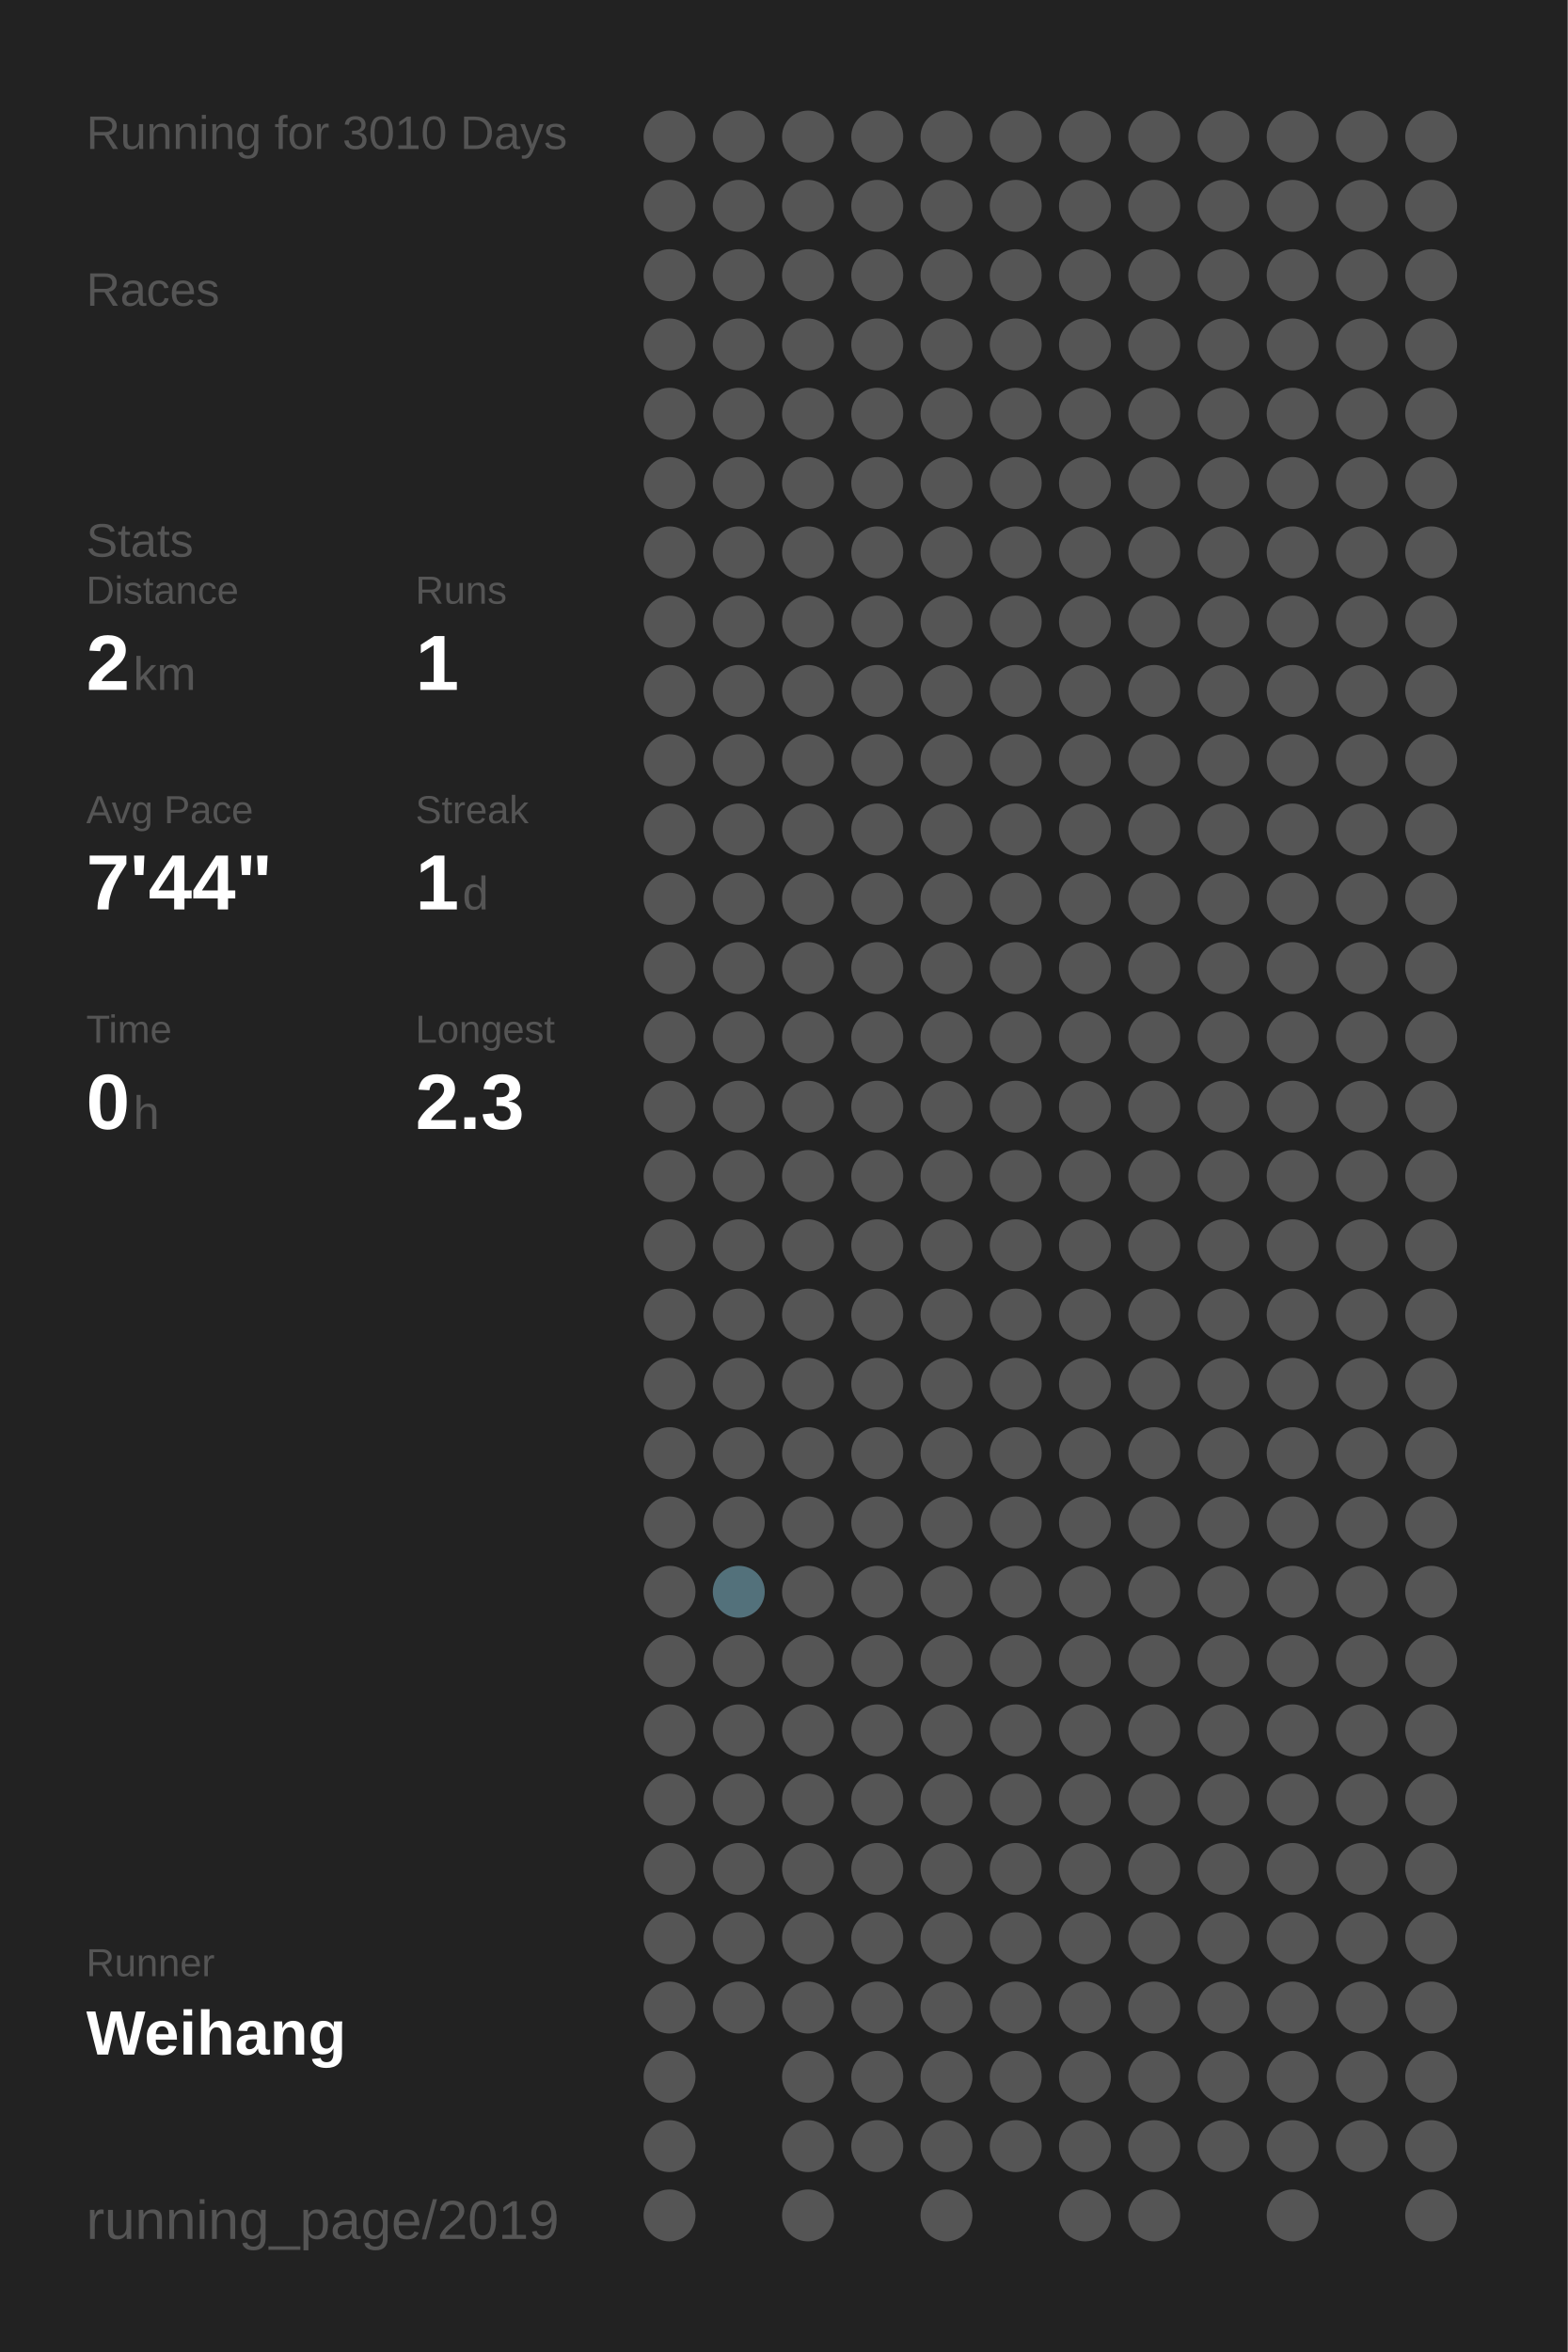
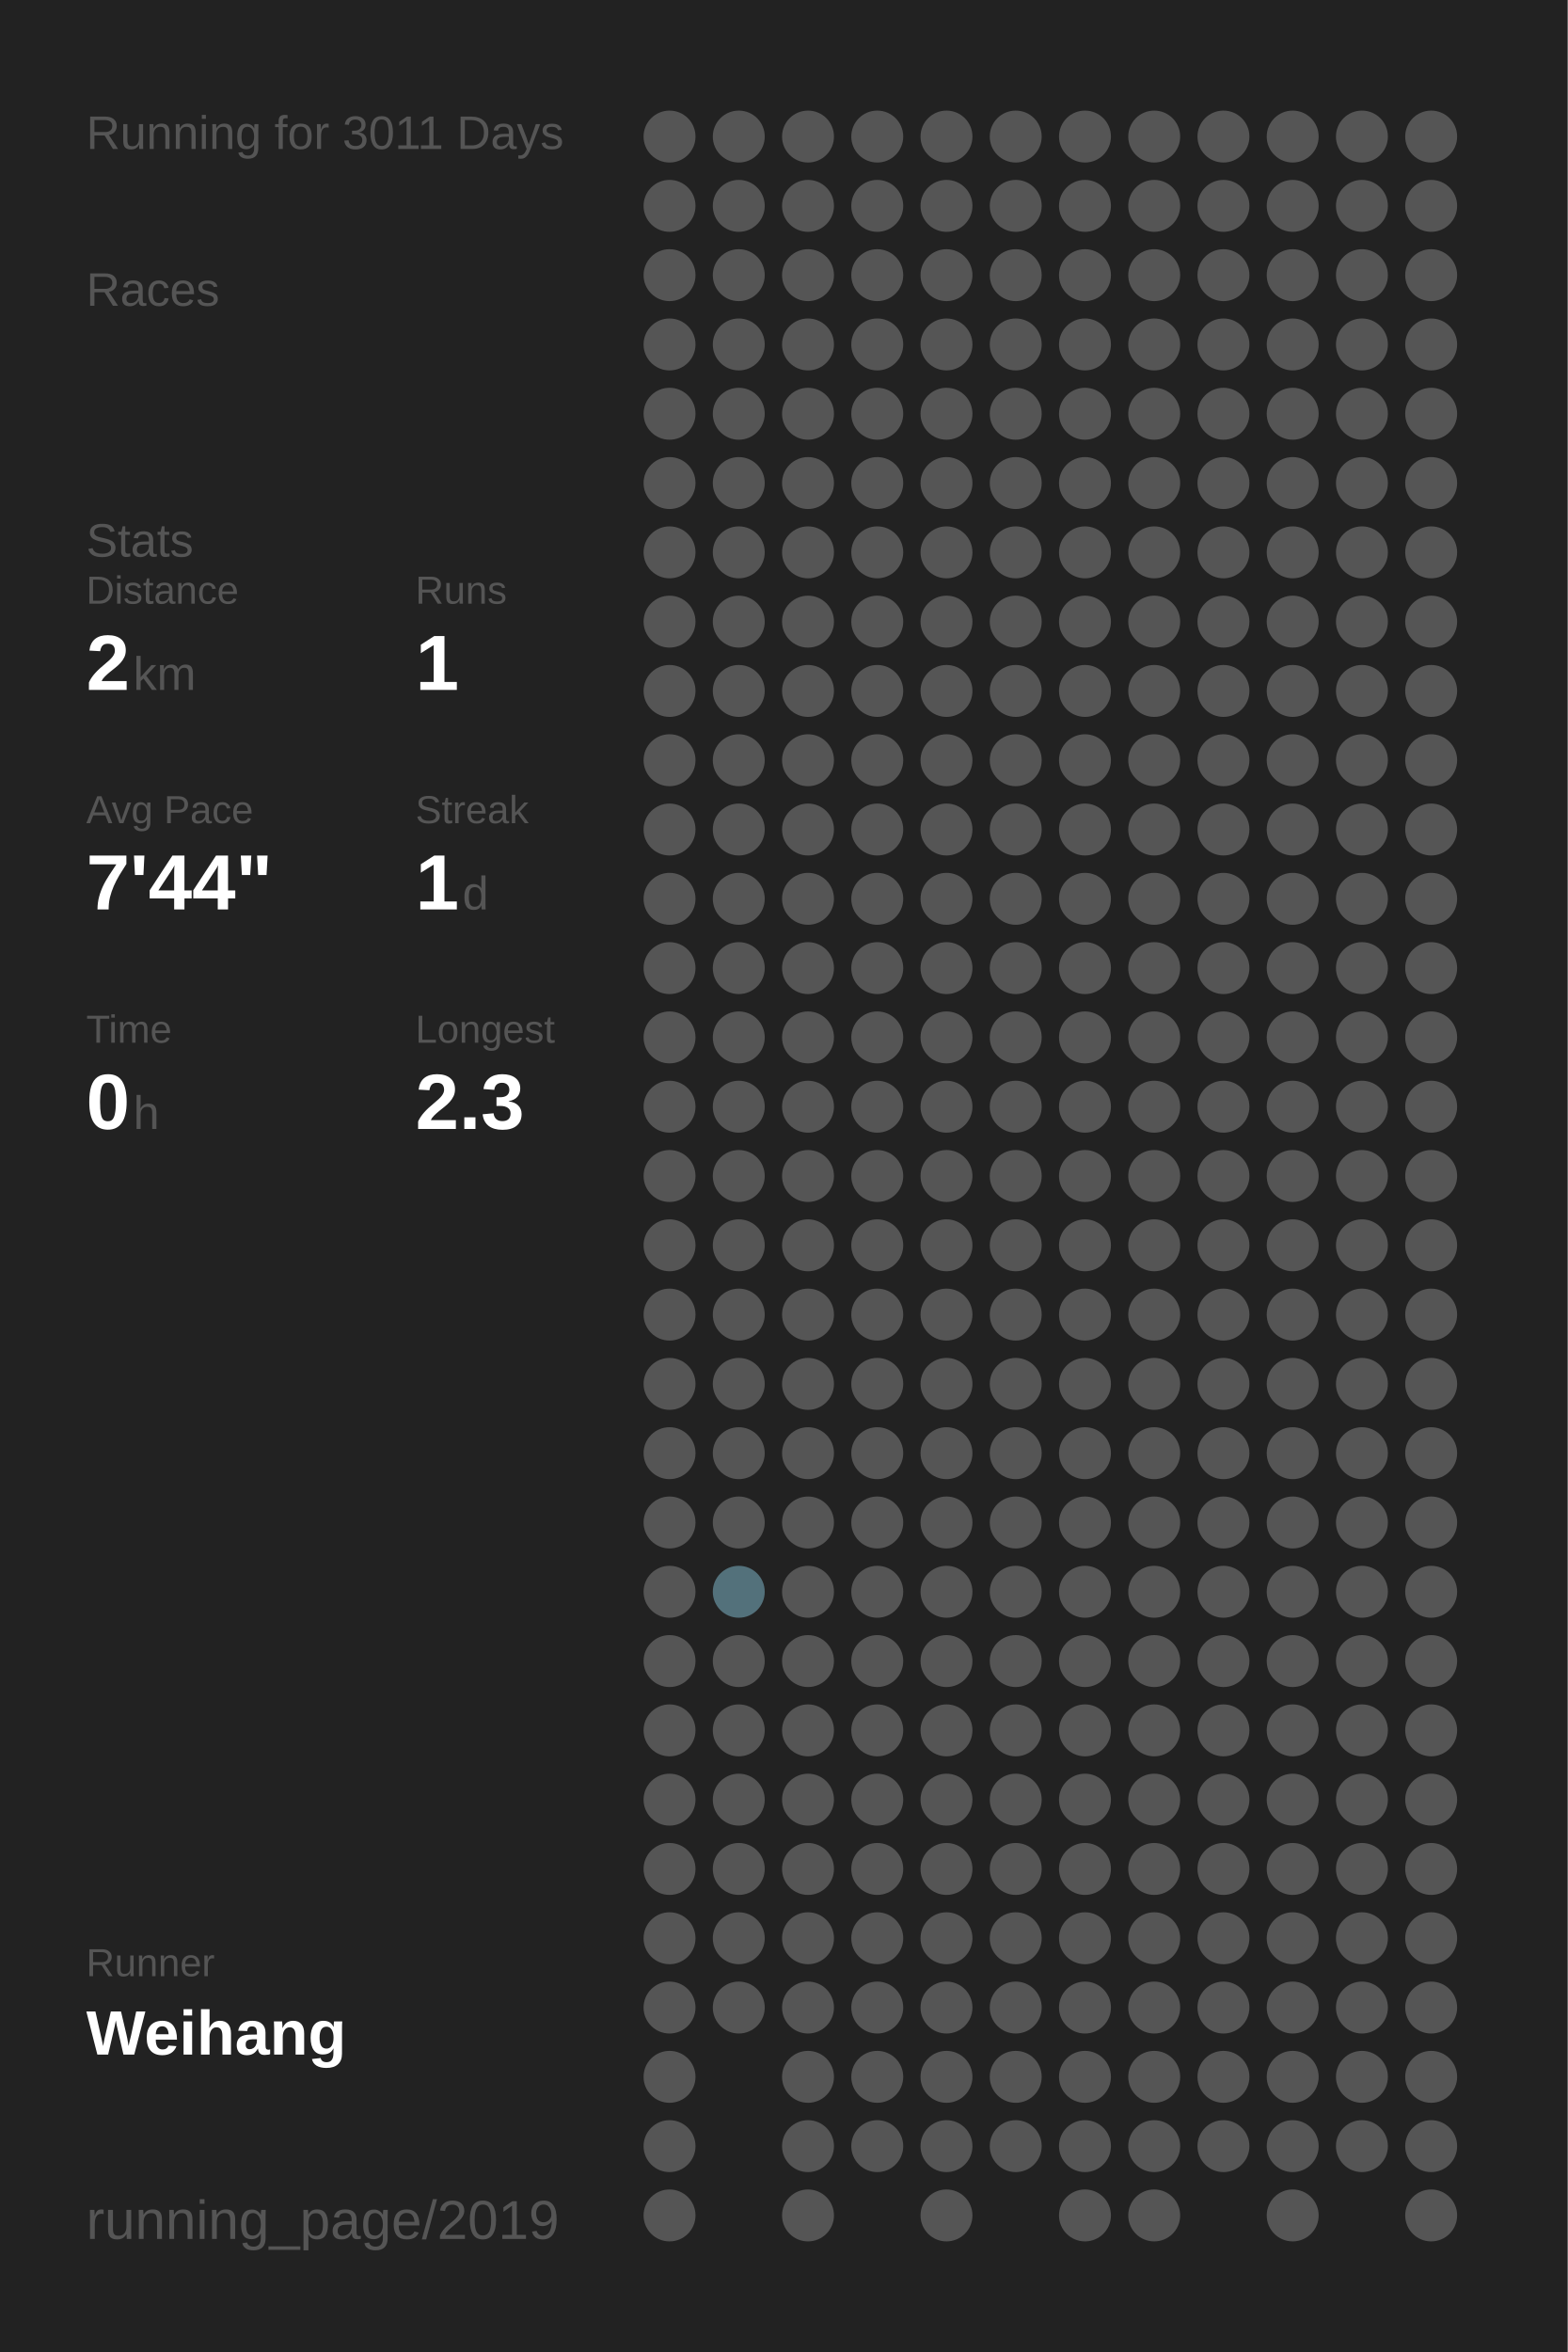
<svg xmlns="http://www.w3.org/2000/svg" baseProfile="full" height="300mm" version="1.1" viewBox="0,0,200,300" width="200mm">
  <defs />
  <rect fill="#222222" height="300" width="200" x="0" y="0" />
-   <text fill="#555555" style="font-size:6px; font-family:Arial;" x="11" y="19">Running for 3010 Days</text>
+   <text fill="#555555" style="font-size:6px; font-family:Arial;" x="11" y="19">Running for 3011 Days</text>
  <text fill="#555555" style="font-size:6px; font-family:Arial;" x="11" y="39">Races</text>
  <text fill="#555555" style="font-size:6px; font-family:Arial;" x="11" y="71">Stats</text>
  <text fill="#555555" style="font-size:5px; font-family:Arial;" x="11" y="77">Distance</text>
  <text fill="#FFFFFF" style="font-size:10px; font-family:Arial; font-weight:bold;" x="11" y="88">2</text>
  <text fill="#555555" style="font-size:6px; font-family:Arial;" x="17" y="88">km</text>
  <text fill="#555555" style="font-size:5px; font-family:Arial;" x="53" y="77">Runs</text>
  <text fill="#FFFFFF" style="font-size:10px; font-family:Arial; font-weight:bold;" x="53" y="88">1</text>
  <text fill="#555555" style="font-size:5px; font-family:Arial;" x="11" y="105">Avg Pace</text>
  <text fill="#FFFFFF" style="font-size:10px; font-family:Arial; font-weight:bold;" x="11" y="116">7'44"</text>
  <text fill="#555555" style="font-size:5px; font-family:Arial;" x="53" y="105">Streak</text>
  <text fill="#FFFFFF" style="font-size:10px; font-family:Arial; font-weight:bold;" x="53" y="116">1</text>
  <text fill="#555555" style="font-size:6px; font-family:Arial;" x="59" y="116">d</text>
  <text fill="#555555" style="font-size:5px; font-family:Arial;" x="11" y="133">Time</text>
  <text fill="#FFFFFF" style="font-size:10px; font-family:Arial; font-weight:bold;" x="11" y="144">0</text>
  <text fill="#555555" style="font-size:6px; font-family:Arial;" x="17" y="144">h</text>
  <text fill="#555555" style="font-size:5px; font-family:Arial;" x="53" y="133">Longest</text>
  <text fill="#FFFFFF" style="font-size:10px; font-family:Arial; font-weight:bold;" x="53" y="144">2.3</text>
  <text fill="#555555" style="font-size:5px; font-family:Arial;" x="11" y="252.065">Runner</text>
  <text fill="#FFFFFF" style="font-size:8px; font-family:Arial; font-weight:bold;" x="11" y="262.065">Weihang</text>
  <text fill="#555555" style="font-size:7px; font-family:Arial;" x="11" y="285.581">running_page/2019</text>
  <circle cx="85.417" cy="17.419" fill="#555555" r="3.312" />
  <circle cx="85.417" cy="26.258" fill="#555555" r="3.312" />
  <circle cx="85.417" cy="35.097" fill="#555555" r="3.312" />
  <circle cx="85.417" cy="43.935" fill="#555555" r="3.312" />
  <circle cx="85.417" cy="52.774" fill="#555555" r="3.312" />
  <circle cx="85.417" cy="61.613" fill="#555555" r="3.312" />
  <circle cx="85.417" cy="70.452" fill="#555555" r="3.312" />
  <circle cx="85.417" cy="79.29" fill="#555555" r="3.312" />
  <circle cx="85.417" cy="88.129" fill="#555555" r="3.312" />
  <circle cx="85.417" cy="96.968" fill="#555555" r="3.312" />
  <circle cx="85.417" cy="105.806" fill="#555555" r="3.312" />
  <circle cx="85.417" cy="114.645" fill="#555555" r="3.312" />
  <circle cx="85.417" cy="123.484" fill="#555555" r="3.312" />
  <circle cx="85.417" cy="132.323" fill="#555555" r="3.312" />
  <circle cx="85.417" cy="141.161" fill="#555555" r="3.312" />
  <circle cx="85.417" cy="150" fill="#555555" r="3.312" />
  <circle cx="85.417" cy="158.839" fill="#555555" r="3.312" />
  <circle cx="85.417" cy="167.677" fill="#555555" r="3.312" />
  <circle cx="85.417" cy="176.516" fill="#555555" r="3.312" />
  <circle cx="85.417" cy="185.355" fill="#555555" r="3.312" />
  <circle cx="85.417" cy="194.194" fill="#555555" r="3.312" />
  <circle cx="85.417" cy="203.032" fill="#555555" r="3.312" />
  <circle cx="85.417" cy="211.871" fill="#555555" r="3.312" />
  <circle cx="85.417" cy="220.71" fill="#555555" r="3.312" />
  <circle cx="85.417" cy="229.548" fill="#555555" r="3.312" />
  <circle cx="85.417" cy="238.387" fill="#555555" r="3.312" />
  <circle cx="85.417" cy="247.226" fill="#555555" r="3.312" />
  <circle cx="85.417" cy="256.065" fill="#555555" r="3.312" />
  <circle cx="85.417" cy="264.903" fill="#555555" r="3.312" />
  <circle cx="85.417" cy="273.742" fill="#555555" r="3.312" />
  <circle cx="85.417" cy="282.581" fill="#555555" r="3.312" />
  <circle cx="94.25" cy="17.419" fill="#555555" r="3.312" />
  <circle cx="94.25" cy="26.258" fill="#555555" r="3.312" />
  <circle cx="94.25" cy="35.097" fill="#555555" r="3.312" />
  <circle cx="94.25" cy="43.935" fill="#555555" r="3.312" />
  <circle cx="94.25" cy="52.774" fill="#555555" r="3.312" />
  <circle cx="94.25" cy="61.613" fill="#555555" r="3.312" />
  <circle cx="94.25" cy="70.452" fill="#555555" r="3.312" />
  <circle cx="94.25" cy="79.29" fill="#555555" r="3.312" />
  <circle cx="94.25" cy="88.129" fill="#555555" r="3.312" />
  <circle cx="94.25" cy="96.968" fill="#555555" r="3.312" />
  <circle cx="94.25" cy="105.806" fill="#555555" r="3.312" />
  <circle cx="94.25" cy="114.645" fill="#555555" r="3.312" />
  <circle cx="94.25" cy="123.484" fill="#555555" r="3.312" />
  <circle cx="94.25" cy="132.323" fill="#555555" r="3.312" />
  <circle cx="94.25" cy="141.161" fill="#555555" r="3.312" />
  <circle cx="94.25" cy="150" fill="#555555" r="3.312" />
  <circle cx="94.25" cy="158.839" fill="#555555" r="3.312" />
  <circle cx="94.25" cy="167.677" fill="#555555" r="3.312" />
  <circle cx="94.25" cy="176.516" fill="#555555" r="3.312" />
  <circle cx="94.25" cy="185.355" fill="#555555" r="3.312" />
  <circle cx="94.25" cy="194.194" fill="#555555" r="3.312" />
  <circle cx="94.25" cy="203.032" fill="#53717b" r="3.312" />
  <circle cx="94.25" cy="211.871" fill="#555555" r="3.312" />
  <circle cx="94.25" cy="220.71" fill="#555555" r="3.312" />
  <circle cx="94.25" cy="229.548" fill="#555555" r="3.312" />
  <circle cx="94.25" cy="238.387" fill="#555555" r="3.312" />
  <circle cx="94.25" cy="247.226" fill="#555555" r="3.312" />
  <circle cx="94.25" cy="256.065" fill="#555555" r="3.312" />
  <circle cx="103.083" cy="17.419" fill="#555555" r="3.312" />
  <circle cx="103.083" cy="26.258" fill="#555555" r="3.312" />
  <circle cx="103.083" cy="35.097" fill="#555555" r="3.312" />
  <circle cx="103.083" cy="43.935" fill="#555555" r="3.312" />
  <circle cx="103.083" cy="52.774" fill="#555555" r="3.312" />
  <circle cx="103.083" cy="61.613" fill="#555555" r="3.312" />
  <circle cx="103.083" cy="70.452" fill="#555555" r="3.312" />
  <circle cx="103.083" cy="79.29" fill="#555555" r="3.312" />
  <circle cx="103.083" cy="88.129" fill="#555555" r="3.312" />
  <circle cx="103.083" cy="96.968" fill="#555555" r="3.312" />
  <circle cx="103.083" cy="105.806" fill="#555555" r="3.312" />
  <circle cx="103.083" cy="114.645" fill="#555555" r="3.312" />
  <circle cx="103.083" cy="123.484" fill="#555555" r="3.312" />
  <circle cx="103.083" cy="132.323" fill="#555555" r="3.312" />
  <circle cx="103.083" cy="141.161" fill="#555555" r="3.312" />
  <circle cx="103.083" cy="150" fill="#555555" r="3.312" />
  <circle cx="103.083" cy="158.839" fill="#555555" r="3.312" />
  <circle cx="103.083" cy="167.677" fill="#555555" r="3.312" />
  <circle cx="103.083" cy="176.516" fill="#555555" r="3.312" />
  <circle cx="103.083" cy="185.355" fill="#555555" r="3.312" />
  <circle cx="103.083" cy="194.194" fill="#555555" r="3.312" />
  <circle cx="103.083" cy="203.032" fill="#555555" r="3.312" />
  <circle cx="103.083" cy="211.871" fill="#555555" r="3.312" />
  <circle cx="103.083" cy="220.71" fill="#555555" r="3.312" />
  <circle cx="103.083" cy="229.548" fill="#555555" r="3.312" />
  <circle cx="103.083" cy="238.387" fill="#555555" r="3.312" />
  <circle cx="103.083" cy="247.226" fill="#555555" r="3.312" />
  <circle cx="103.083" cy="256.065" fill="#555555" r="3.312" />
  <circle cx="103.083" cy="264.903" fill="#555555" r="3.312" />
  <circle cx="103.083" cy="273.742" fill="#555555" r="3.312" />
  <circle cx="103.083" cy="282.581" fill="#555555" r="3.312" />
  <circle cx="111.917" cy="17.419" fill="#555555" r="3.312" />
  <circle cx="111.917" cy="26.258" fill="#555555" r="3.312" />
  <circle cx="111.917" cy="35.097" fill="#555555" r="3.312" />
  <circle cx="111.917" cy="43.935" fill="#555555" r="3.312" />
  <circle cx="111.917" cy="52.774" fill="#555555" r="3.312" />
  <circle cx="111.917" cy="61.613" fill="#555555" r="3.312" />
  <circle cx="111.917" cy="70.452" fill="#555555" r="3.312" />
  <circle cx="111.917" cy="79.29" fill="#555555" r="3.312" />
  <circle cx="111.917" cy="88.129" fill="#555555" r="3.312" />
  <circle cx="111.917" cy="96.968" fill="#555555" r="3.312" />
  <circle cx="111.917" cy="105.806" fill="#555555" r="3.312" />
  <circle cx="111.917" cy="114.645" fill="#555555" r="3.312" />
  <circle cx="111.917" cy="123.484" fill="#555555" r="3.312" />
  <circle cx="111.917" cy="132.323" fill="#555555" r="3.312" />
  <circle cx="111.917" cy="141.161" fill="#555555" r="3.312" />
  <circle cx="111.917" cy="150" fill="#555555" r="3.312" />
  <circle cx="111.917" cy="158.839" fill="#555555" r="3.312" />
  <circle cx="111.917" cy="167.677" fill="#555555" r="3.312" />
  <circle cx="111.917" cy="176.516" fill="#555555" r="3.312" />
  <circle cx="111.917" cy="185.355" fill="#555555" r="3.312" />
  <circle cx="111.917" cy="194.194" fill="#555555" r="3.312" />
  <circle cx="111.917" cy="203.032" fill="#555555" r="3.312" />
  <circle cx="111.917" cy="211.871" fill="#555555" r="3.312" />
  <circle cx="111.917" cy="220.71" fill="#555555" r="3.312" />
  <circle cx="111.917" cy="229.548" fill="#555555" r="3.312" />
  <circle cx="111.917" cy="238.387" fill="#555555" r="3.312" />
  <circle cx="111.917" cy="247.226" fill="#555555" r="3.312" />
  <circle cx="111.917" cy="256.065" fill="#555555" r="3.312" />
  <circle cx="111.917" cy="264.903" fill="#555555" r="3.312" />
  <circle cx="111.917" cy="273.742" fill="#555555" r="3.312" />
  <circle cx="120.75" cy="17.419" fill="#555555" r="3.312" />
  <circle cx="120.75" cy="26.258" fill="#555555" r="3.312" />
  <circle cx="120.75" cy="35.097" fill="#555555" r="3.312" />
  <circle cx="120.75" cy="43.935" fill="#555555" r="3.312" />
  <circle cx="120.75" cy="52.774" fill="#555555" r="3.312" />
  <circle cx="120.75" cy="61.613" fill="#555555" r="3.312" />
  <circle cx="120.75" cy="70.452" fill="#555555" r="3.312" />
  <circle cx="120.75" cy="79.29" fill="#555555" r="3.312" />
  <circle cx="120.75" cy="88.129" fill="#555555" r="3.312" />
  <circle cx="120.75" cy="96.968" fill="#555555" r="3.312" />
  <circle cx="120.75" cy="105.806" fill="#555555" r="3.312" />
  <circle cx="120.75" cy="114.645" fill="#555555" r="3.312" />
  <circle cx="120.75" cy="123.484" fill="#555555" r="3.312" />
  <circle cx="120.75" cy="132.323" fill="#555555" r="3.312" />
  <circle cx="120.75" cy="141.161" fill="#555555" r="3.312" />
  <circle cx="120.75" cy="150" fill="#555555" r="3.312" />
  <circle cx="120.75" cy="158.839" fill="#555555" r="3.312" />
  <circle cx="120.75" cy="167.677" fill="#555555" r="3.312" />
  <circle cx="120.75" cy="176.516" fill="#555555" r="3.312" />
  <circle cx="120.75" cy="185.355" fill="#555555" r="3.312" />
  <circle cx="120.75" cy="194.194" fill="#555555" r="3.312" />
  <circle cx="120.75" cy="203.032" fill="#555555" r="3.312" />
  <circle cx="120.75" cy="211.871" fill="#555555" r="3.312" />
  <circle cx="120.75" cy="220.71" fill="#555555" r="3.312" />
  <circle cx="120.75" cy="229.548" fill="#555555" r="3.312" />
  <circle cx="120.75" cy="238.387" fill="#555555" r="3.312" />
  <circle cx="120.75" cy="247.226" fill="#555555" r="3.312" />
  <circle cx="120.75" cy="256.065" fill="#555555" r="3.312" />
  <circle cx="120.75" cy="264.903" fill="#555555" r="3.312" />
  <circle cx="120.75" cy="273.742" fill="#555555" r="3.312" />
  <circle cx="120.75" cy="282.581" fill="#555555" r="3.312" />
  <circle cx="129.583" cy="17.419" fill="#555555" r="3.312" />
  <circle cx="129.583" cy="26.258" fill="#555555" r="3.312" />
  <circle cx="129.583" cy="35.097" fill="#555555" r="3.312" />
  <circle cx="129.583" cy="43.935" fill="#555555" r="3.312" />
  <circle cx="129.583" cy="52.774" fill="#555555" r="3.312" />
  <circle cx="129.583" cy="61.613" fill="#555555" r="3.312" />
  <circle cx="129.583" cy="70.452" fill="#555555" r="3.312" />
  <circle cx="129.583" cy="79.29" fill="#555555" r="3.312" />
  <circle cx="129.583" cy="88.129" fill="#555555" r="3.312" />
  <circle cx="129.583" cy="96.968" fill="#555555" r="3.312" />
  <circle cx="129.583" cy="105.806" fill="#555555" r="3.312" />
  <circle cx="129.583" cy="114.645" fill="#555555" r="3.312" />
  <circle cx="129.583" cy="123.484" fill="#555555" r="3.312" />
  <circle cx="129.583" cy="132.323" fill="#555555" r="3.312" />
  <circle cx="129.583" cy="141.161" fill="#555555" r="3.312" />
  <circle cx="129.583" cy="150" fill="#555555" r="3.312" />
  <circle cx="129.583" cy="158.839" fill="#555555" r="3.312" />
  <circle cx="129.583" cy="167.677" fill="#555555" r="3.312" />
  <circle cx="129.583" cy="176.516" fill="#555555" r="3.312" />
  <circle cx="129.583" cy="185.355" fill="#555555" r="3.312" />
  <circle cx="129.583" cy="194.194" fill="#555555" r="3.312" />
  <circle cx="129.583" cy="203.032" fill="#555555" r="3.312" />
  <circle cx="129.583" cy="211.871" fill="#555555" r="3.312" />
  <circle cx="129.583" cy="220.71" fill="#555555" r="3.312" />
  <circle cx="129.583" cy="229.548" fill="#555555" r="3.312" />
  <circle cx="129.583" cy="238.387" fill="#555555" r="3.312" />
  <circle cx="129.583" cy="247.226" fill="#555555" r="3.312" />
  <circle cx="129.583" cy="256.065" fill="#555555" r="3.312" />
  <circle cx="129.583" cy="264.903" fill="#555555" r="3.312" />
  <circle cx="129.583" cy="273.742" fill="#555555" r="3.312" />
  <circle cx="138.417" cy="17.419" fill="#555555" r="3.312" />
  <circle cx="138.417" cy="26.258" fill="#555555" r="3.312" />
  <circle cx="138.417" cy="35.097" fill="#555555" r="3.312" />
  <circle cx="138.417" cy="43.935" fill="#555555" r="3.312" />
  <circle cx="138.417" cy="52.774" fill="#555555" r="3.312" />
  <circle cx="138.417" cy="61.613" fill="#555555" r="3.312" />
  <circle cx="138.417" cy="70.452" fill="#555555" r="3.312" />
  <circle cx="138.417" cy="79.29" fill="#555555" r="3.312" />
  <circle cx="138.417" cy="88.129" fill="#555555" r="3.312" />
  <circle cx="138.417" cy="96.968" fill="#555555" r="3.312" />
  <circle cx="138.417" cy="105.806" fill="#555555" r="3.312" />
  <circle cx="138.417" cy="114.645" fill="#555555" r="3.312" />
  <circle cx="138.417" cy="123.484" fill="#555555" r="3.312" />
  <circle cx="138.417" cy="132.323" fill="#555555" r="3.312" />
  <circle cx="138.417" cy="141.161" fill="#555555" r="3.312" />
  <circle cx="138.417" cy="150" fill="#555555" r="3.312" />
  <circle cx="138.417" cy="158.839" fill="#555555" r="3.312" />
  <circle cx="138.417" cy="167.677" fill="#555555" r="3.312" />
  <circle cx="138.417" cy="176.516" fill="#555555" r="3.312" />
  <circle cx="138.417" cy="185.355" fill="#555555" r="3.312" />
  <circle cx="138.417" cy="194.194" fill="#555555" r="3.312" />
  <circle cx="138.417" cy="203.032" fill="#555555" r="3.312" />
  <circle cx="138.417" cy="211.871" fill="#555555" r="3.312" />
  <circle cx="138.417" cy="220.71" fill="#555555" r="3.312" />
  <circle cx="138.417" cy="229.548" fill="#555555" r="3.312" />
  <circle cx="138.417" cy="238.387" fill="#555555" r="3.312" />
  <circle cx="138.417" cy="247.226" fill="#555555" r="3.312" />
  <circle cx="138.417" cy="256.065" fill="#555555" r="3.312" />
  <circle cx="138.417" cy="264.903" fill="#555555" r="3.312" />
  <circle cx="138.417" cy="273.742" fill="#555555" r="3.312" />
  <circle cx="138.417" cy="282.581" fill="#555555" r="3.312" />
  <circle cx="147.25" cy="17.419" fill="#555555" r="3.312" />
  <circle cx="147.25" cy="26.258" fill="#555555" r="3.312" />
  <circle cx="147.25" cy="35.097" fill="#555555" r="3.312" />
  <circle cx="147.25" cy="43.935" fill="#555555" r="3.312" />
  <circle cx="147.25" cy="52.774" fill="#555555" r="3.312" />
  <circle cx="147.25" cy="61.613" fill="#555555" r="3.312" />
  <circle cx="147.25" cy="70.452" fill="#555555" r="3.312" />
  <circle cx="147.25" cy="79.29" fill="#555555" r="3.312" />
  <circle cx="147.25" cy="88.129" fill="#555555" r="3.312" />
  <circle cx="147.25" cy="96.968" fill="#555555" r="3.312" />
  <circle cx="147.25" cy="105.806" fill="#555555" r="3.312" />
  <circle cx="147.25" cy="114.645" fill="#555555" r="3.312" />
  <circle cx="147.25" cy="123.484" fill="#555555" r="3.312" />
  <circle cx="147.25" cy="132.323" fill="#555555" r="3.312" />
  <circle cx="147.25" cy="141.161" fill="#555555" r="3.312" />
  <circle cx="147.25" cy="150" fill="#555555" r="3.312" />
  <circle cx="147.25" cy="158.839" fill="#555555" r="3.312" />
  <circle cx="147.25" cy="167.677" fill="#555555" r="3.312" />
  <circle cx="147.25" cy="176.516" fill="#555555" r="3.312" />
  <circle cx="147.25" cy="185.355" fill="#555555" r="3.312" />
  <circle cx="147.25" cy="194.194" fill="#555555" r="3.312" />
  <circle cx="147.25" cy="203.032" fill="#555555" r="3.312" />
  <circle cx="147.25" cy="211.871" fill="#555555" r="3.312" />
  <circle cx="147.25" cy="220.71" fill="#555555" r="3.312" />
  <circle cx="147.25" cy="229.548" fill="#555555" r="3.312" />
  <circle cx="147.25" cy="238.387" fill="#555555" r="3.312" />
  <circle cx="147.25" cy="247.226" fill="#555555" r="3.312" />
  <circle cx="147.25" cy="256.065" fill="#555555" r="3.312" />
  <circle cx="147.25" cy="264.903" fill="#555555" r="3.312" />
  <circle cx="147.25" cy="273.742" fill="#555555" r="3.312" />
  <circle cx="147.25" cy="282.581" fill="#555555" r="3.312" />
  <circle cx="156.083" cy="17.419" fill="#555555" r="3.312" />
  <circle cx="156.083" cy="26.258" fill="#555555" r="3.312" />
  <circle cx="156.083" cy="35.097" fill="#555555" r="3.312" />
  <circle cx="156.083" cy="43.935" fill="#555555" r="3.312" />
  <circle cx="156.083" cy="52.774" fill="#555555" r="3.312" />
  <circle cx="156.083" cy="61.613" fill="#555555" r="3.312" />
  <circle cx="156.083" cy="70.452" fill="#555555" r="3.312" />
  <circle cx="156.083" cy="79.29" fill="#555555" r="3.312" />
  <circle cx="156.083" cy="88.129" fill="#555555" r="3.312" />
  <circle cx="156.083" cy="96.968" fill="#555555" r="3.312" />
  <circle cx="156.083" cy="105.806" fill="#555555" r="3.312" />
  <circle cx="156.083" cy="114.645" fill="#555555" r="3.312" />
  <circle cx="156.083" cy="123.484" fill="#555555" r="3.312" />
  <circle cx="156.083" cy="132.323" fill="#555555" r="3.312" />
  <circle cx="156.083" cy="141.161" fill="#555555" r="3.312" />
  <circle cx="156.083" cy="150" fill="#555555" r="3.312" />
  <circle cx="156.083" cy="158.839" fill="#555555" r="3.312" />
  <circle cx="156.083" cy="167.677" fill="#555555" r="3.312" />
  <circle cx="156.083" cy="176.516" fill="#555555" r="3.312" />
  <circle cx="156.083" cy="185.355" fill="#555555" r="3.312" />
  <circle cx="156.083" cy="194.194" fill="#555555" r="3.312" />
  <circle cx="156.083" cy="203.032" fill="#555555" r="3.312" />
  <circle cx="156.083" cy="211.871" fill="#555555" r="3.312" />
  <circle cx="156.083" cy="220.71" fill="#555555" r="3.312" />
  <circle cx="156.083" cy="229.548" fill="#555555" r="3.312" />
  <circle cx="156.083" cy="238.387" fill="#555555" r="3.312" />
  <circle cx="156.083" cy="247.226" fill="#555555" r="3.312" />
  <circle cx="156.083" cy="256.065" fill="#555555" r="3.312" />
  <circle cx="156.083" cy="264.903" fill="#555555" r="3.312" />
  <circle cx="156.083" cy="273.742" fill="#555555" r="3.312" />
  <circle cx="164.917" cy="17.419" fill="#555555" r="3.312" />
  <circle cx="164.917" cy="26.258" fill="#555555" r="3.312" />
  <circle cx="164.917" cy="35.097" fill="#555555" r="3.312" />
  <circle cx="164.917" cy="43.935" fill="#555555" r="3.312" />
  <circle cx="164.917" cy="52.774" fill="#555555" r="3.312" />
  <circle cx="164.917" cy="61.613" fill="#555555" r="3.312" />
  <circle cx="164.917" cy="70.452" fill="#555555" r="3.312" />
  <circle cx="164.917" cy="79.29" fill="#555555" r="3.312" />
  <circle cx="164.917" cy="88.129" fill="#555555" r="3.312" />
  <circle cx="164.917" cy="96.968" fill="#555555" r="3.312" />
  <circle cx="164.917" cy="105.806" fill="#555555" r="3.312" />
  <circle cx="164.917" cy="114.645" fill="#555555" r="3.312" />
  <circle cx="164.917" cy="123.484" fill="#555555" r="3.312" />
  <circle cx="164.917" cy="132.323" fill="#555555" r="3.312" />
  <circle cx="164.917" cy="141.161" fill="#555555" r="3.312" />
  <circle cx="164.917" cy="150" fill="#555555" r="3.312" />
  <circle cx="164.917" cy="158.839" fill="#555555" r="3.312" />
  <circle cx="164.917" cy="167.677" fill="#555555" r="3.312" />
  <circle cx="164.917" cy="176.516" fill="#555555" r="3.312" />
  <circle cx="164.917" cy="185.355" fill="#555555" r="3.312" />
  <circle cx="164.917" cy="194.194" fill="#555555" r="3.312" />
  <circle cx="164.917" cy="203.032" fill="#555555" r="3.312" />
  <circle cx="164.917" cy="211.871" fill="#555555" r="3.312" />
  <circle cx="164.917" cy="220.71" fill="#555555" r="3.312" />
  <circle cx="164.917" cy="229.548" fill="#555555" r="3.312" />
  <circle cx="164.917" cy="238.387" fill="#555555" r="3.312" />
  <circle cx="164.917" cy="247.226" fill="#555555" r="3.312" />
  <circle cx="164.917" cy="256.065" fill="#555555" r="3.312" />
  <circle cx="164.917" cy="264.903" fill="#555555" r="3.312" />
  <circle cx="164.917" cy="273.742" fill="#555555" r="3.312" />
  <circle cx="164.917" cy="282.581" fill="#555555" r="3.312" />
  <circle cx="173.75" cy="17.419" fill="#555555" r="3.312" />
  <circle cx="173.75" cy="26.258" fill="#555555" r="3.312" />
  <circle cx="173.75" cy="35.097" fill="#555555" r="3.312" />
  <circle cx="173.75" cy="43.935" fill="#555555" r="3.312" />
  <circle cx="173.75" cy="52.774" fill="#555555" r="3.312" />
  <circle cx="173.75" cy="61.613" fill="#555555" r="3.312" />
  <circle cx="173.75" cy="70.452" fill="#555555" r="3.312" />
  <circle cx="173.75" cy="79.29" fill="#555555" r="3.312" />
  <circle cx="173.75" cy="88.129" fill="#555555" r="3.312" />
  <circle cx="173.75" cy="96.968" fill="#555555" r="3.312" />
  <circle cx="173.75" cy="105.806" fill="#555555" r="3.312" />
  <circle cx="173.75" cy="114.645" fill="#555555" r="3.312" />
  <circle cx="173.75" cy="123.484" fill="#555555" r="3.312" />
  <circle cx="173.75" cy="132.323" fill="#555555" r="3.312" />
  <circle cx="173.75" cy="141.161" fill="#555555" r="3.312" />
  <circle cx="173.75" cy="150" fill="#555555" r="3.312" />
  <circle cx="173.75" cy="158.839" fill="#555555" r="3.312" />
  <circle cx="173.75" cy="167.677" fill="#555555" r="3.312" />
  <circle cx="173.75" cy="176.516" fill="#555555" r="3.312" />
  <circle cx="173.75" cy="185.355" fill="#555555" r="3.312" />
  <circle cx="173.75" cy="194.194" fill="#555555" r="3.312" />
  <circle cx="173.75" cy="203.032" fill="#555555" r="3.312" />
  <circle cx="173.75" cy="211.871" fill="#555555" r="3.312" />
  <circle cx="173.75" cy="220.71" fill="#555555" r="3.312" />
  <circle cx="173.75" cy="229.548" fill="#555555" r="3.312" />
  <circle cx="173.75" cy="238.387" fill="#555555" r="3.312" />
  <circle cx="173.75" cy="247.226" fill="#555555" r="3.312" />
  <circle cx="173.75" cy="256.065" fill="#555555" r="3.312" />
  <circle cx="173.75" cy="264.903" fill="#555555" r="3.312" />
  <circle cx="173.75" cy="273.742" fill="#555555" r="3.312" />
  <circle cx="182.583" cy="17.419" fill="#555555" r="3.312" />
  <circle cx="182.583" cy="26.258" fill="#555555" r="3.312" />
  <circle cx="182.583" cy="35.097" fill="#555555" r="3.312" />
  <circle cx="182.583" cy="43.935" fill="#555555" r="3.312" />
  <circle cx="182.583" cy="52.774" fill="#555555" r="3.312" />
  <circle cx="182.583" cy="61.613" fill="#555555" r="3.312" />
  <circle cx="182.583" cy="70.452" fill="#555555" r="3.312" />
  <circle cx="182.583" cy="79.29" fill="#555555" r="3.312" />
  <circle cx="182.583" cy="88.129" fill="#555555" r="3.312" />
  <circle cx="182.583" cy="96.968" fill="#555555" r="3.312" />
  <circle cx="182.583" cy="105.806" fill="#555555" r="3.312" />
  <circle cx="182.583" cy="114.645" fill="#555555" r="3.312" />
  <circle cx="182.583" cy="123.484" fill="#555555" r="3.312" />
  <circle cx="182.583" cy="132.323" fill="#555555" r="3.312" />
  <circle cx="182.583" cy="141.161" fill="#555555" r="3.312" />
  <circle cx="182.583" cy="150" fill="#555555" r="3.312" />
  <circle cx="182.583" cy="158.839" fill="#555555" r="3.312" />
  <circle cx="182.583" cy="167.677" fill="#555555" r="3.312" />
  <circle cx="182.583" cy="176.516" fill="#555555" r="3.312" />
  <circle cx="182.583" cy="185.355" fill="#555555" r="3.312" />
  <circle cx="182.583" cy="194.194" fill="#555555" r="3.312" />
  <circle cx="182.583" cy="203.032" fill="#555555" r="3.312" />
  <circle cx="182.583" cy="211.871" fill="#555555" r="3.312" />
  <circle cx="182.583" cy="220.71" fill="#555555" r="3.312" />
  <circle cx="182.583" cy="229.548" fill="#555555" r="3.312" />
  <circle cx="182.583" cy="238.387" fill="#555555" r="3.312" />
  <circle cx="182.583" cy="247.226" fill="#555555" r="3.312" />
  <circle cx="182.583" cy="256.065" fill="#555555" r="3.312" />
  <circle cx="182.583" cy="264.903" fill="#555555" r="3.312" />
  <circle cx="182.583" cy="273.742" fill="#555555" r="3.312" />
  <circle cx="182.583" cy="282.581" fill="#555555" r="3.312" />
</svg>
